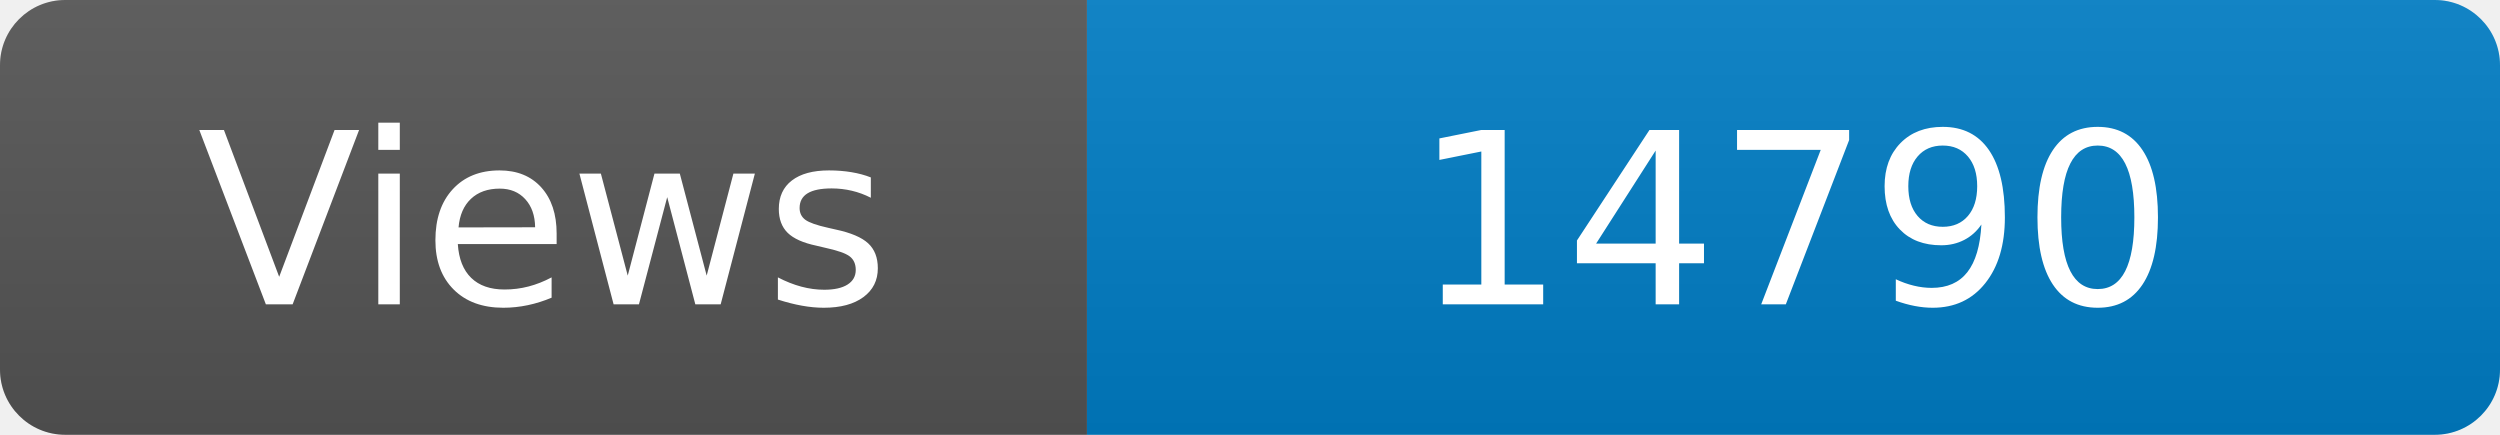
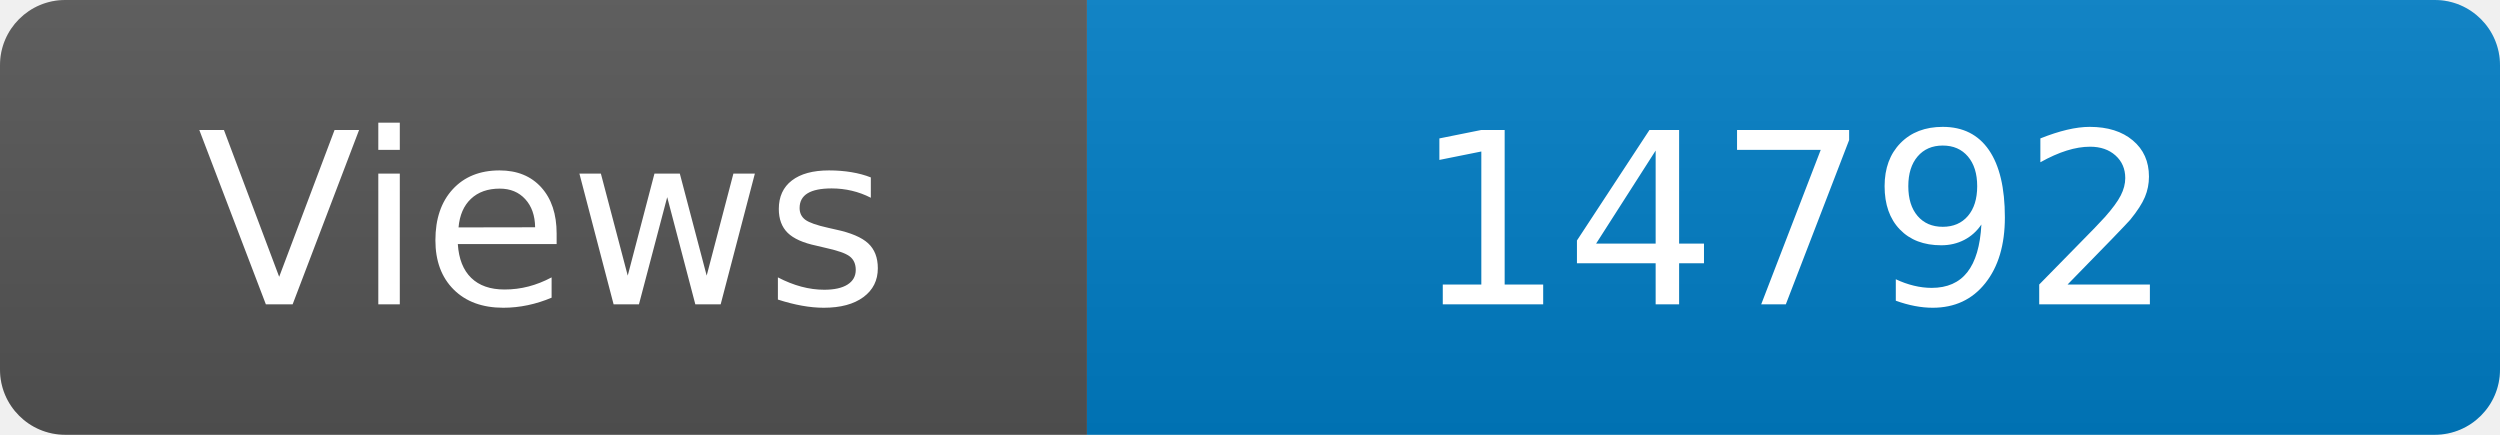
<svg xmlns="http://www.w3.org/2000/svg" width="115" height="20" role="img" aria-label="Maintained?: yes">
  <linearGradient id="s" x2="0" y2="100%">
    <stop offset="0" stop-color="#bbb" stop-opacity=".1" />
    <stop offset="1" stop-opacity=".1" />
  </linearGradient>
  <clipPath id="r">
    <rect width="115" height="20" rx="3" fill="#fff" />
  </clipPath>
  <g clip-path="url(#r)">
    <rect width="50" height="20" fill="#555" />
    <rect x="50" width="160" height="20" fill="#007ec6" />
    <rect width="115" height="20" fill="url(#s)" />
  </g>
  <g fill="#fff" text-anchor="middle" font-family="Verdana,Geneva,DejaVu Sans,sans-serif" font-size="110">
    <text x="250" y="140" transform="scale(.1)" fill="#fff">Views</text>
-     <text x="825" y="140" transform="scale(.1)" fill="#fff">14790</text>
+     <text x="825" y="140" transform="scale(.1)" fill="#fff">14792</text>
  </g>
</svg>
